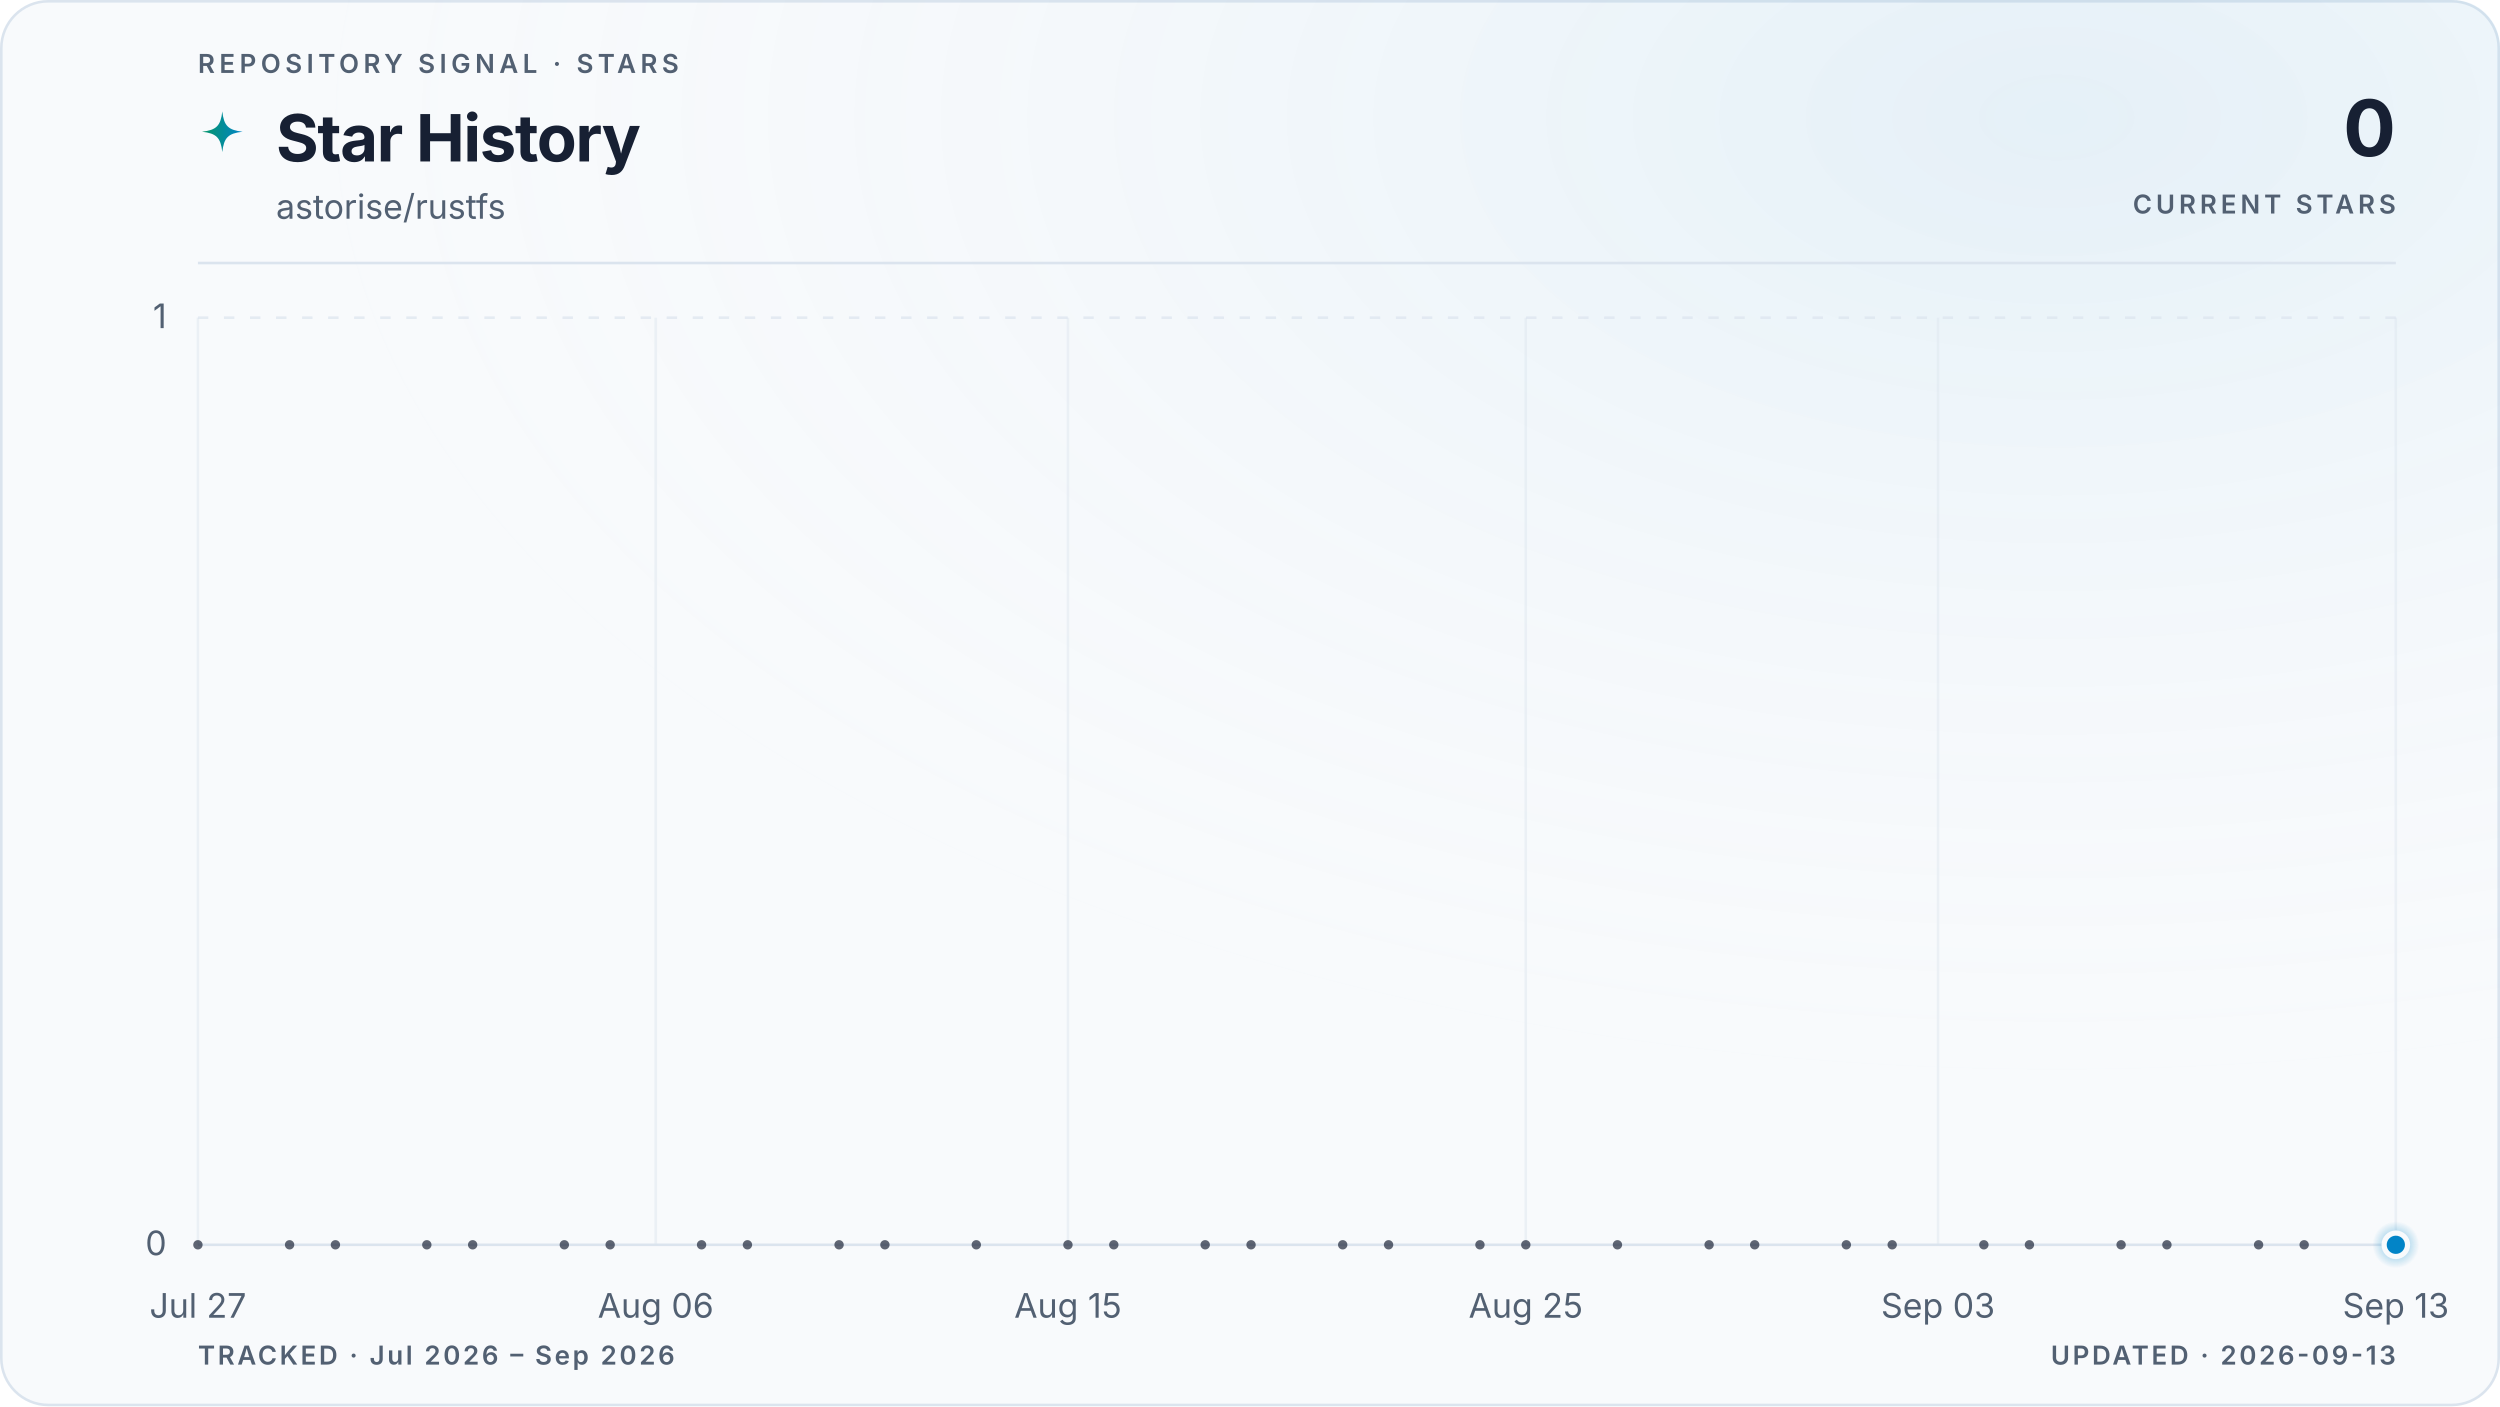
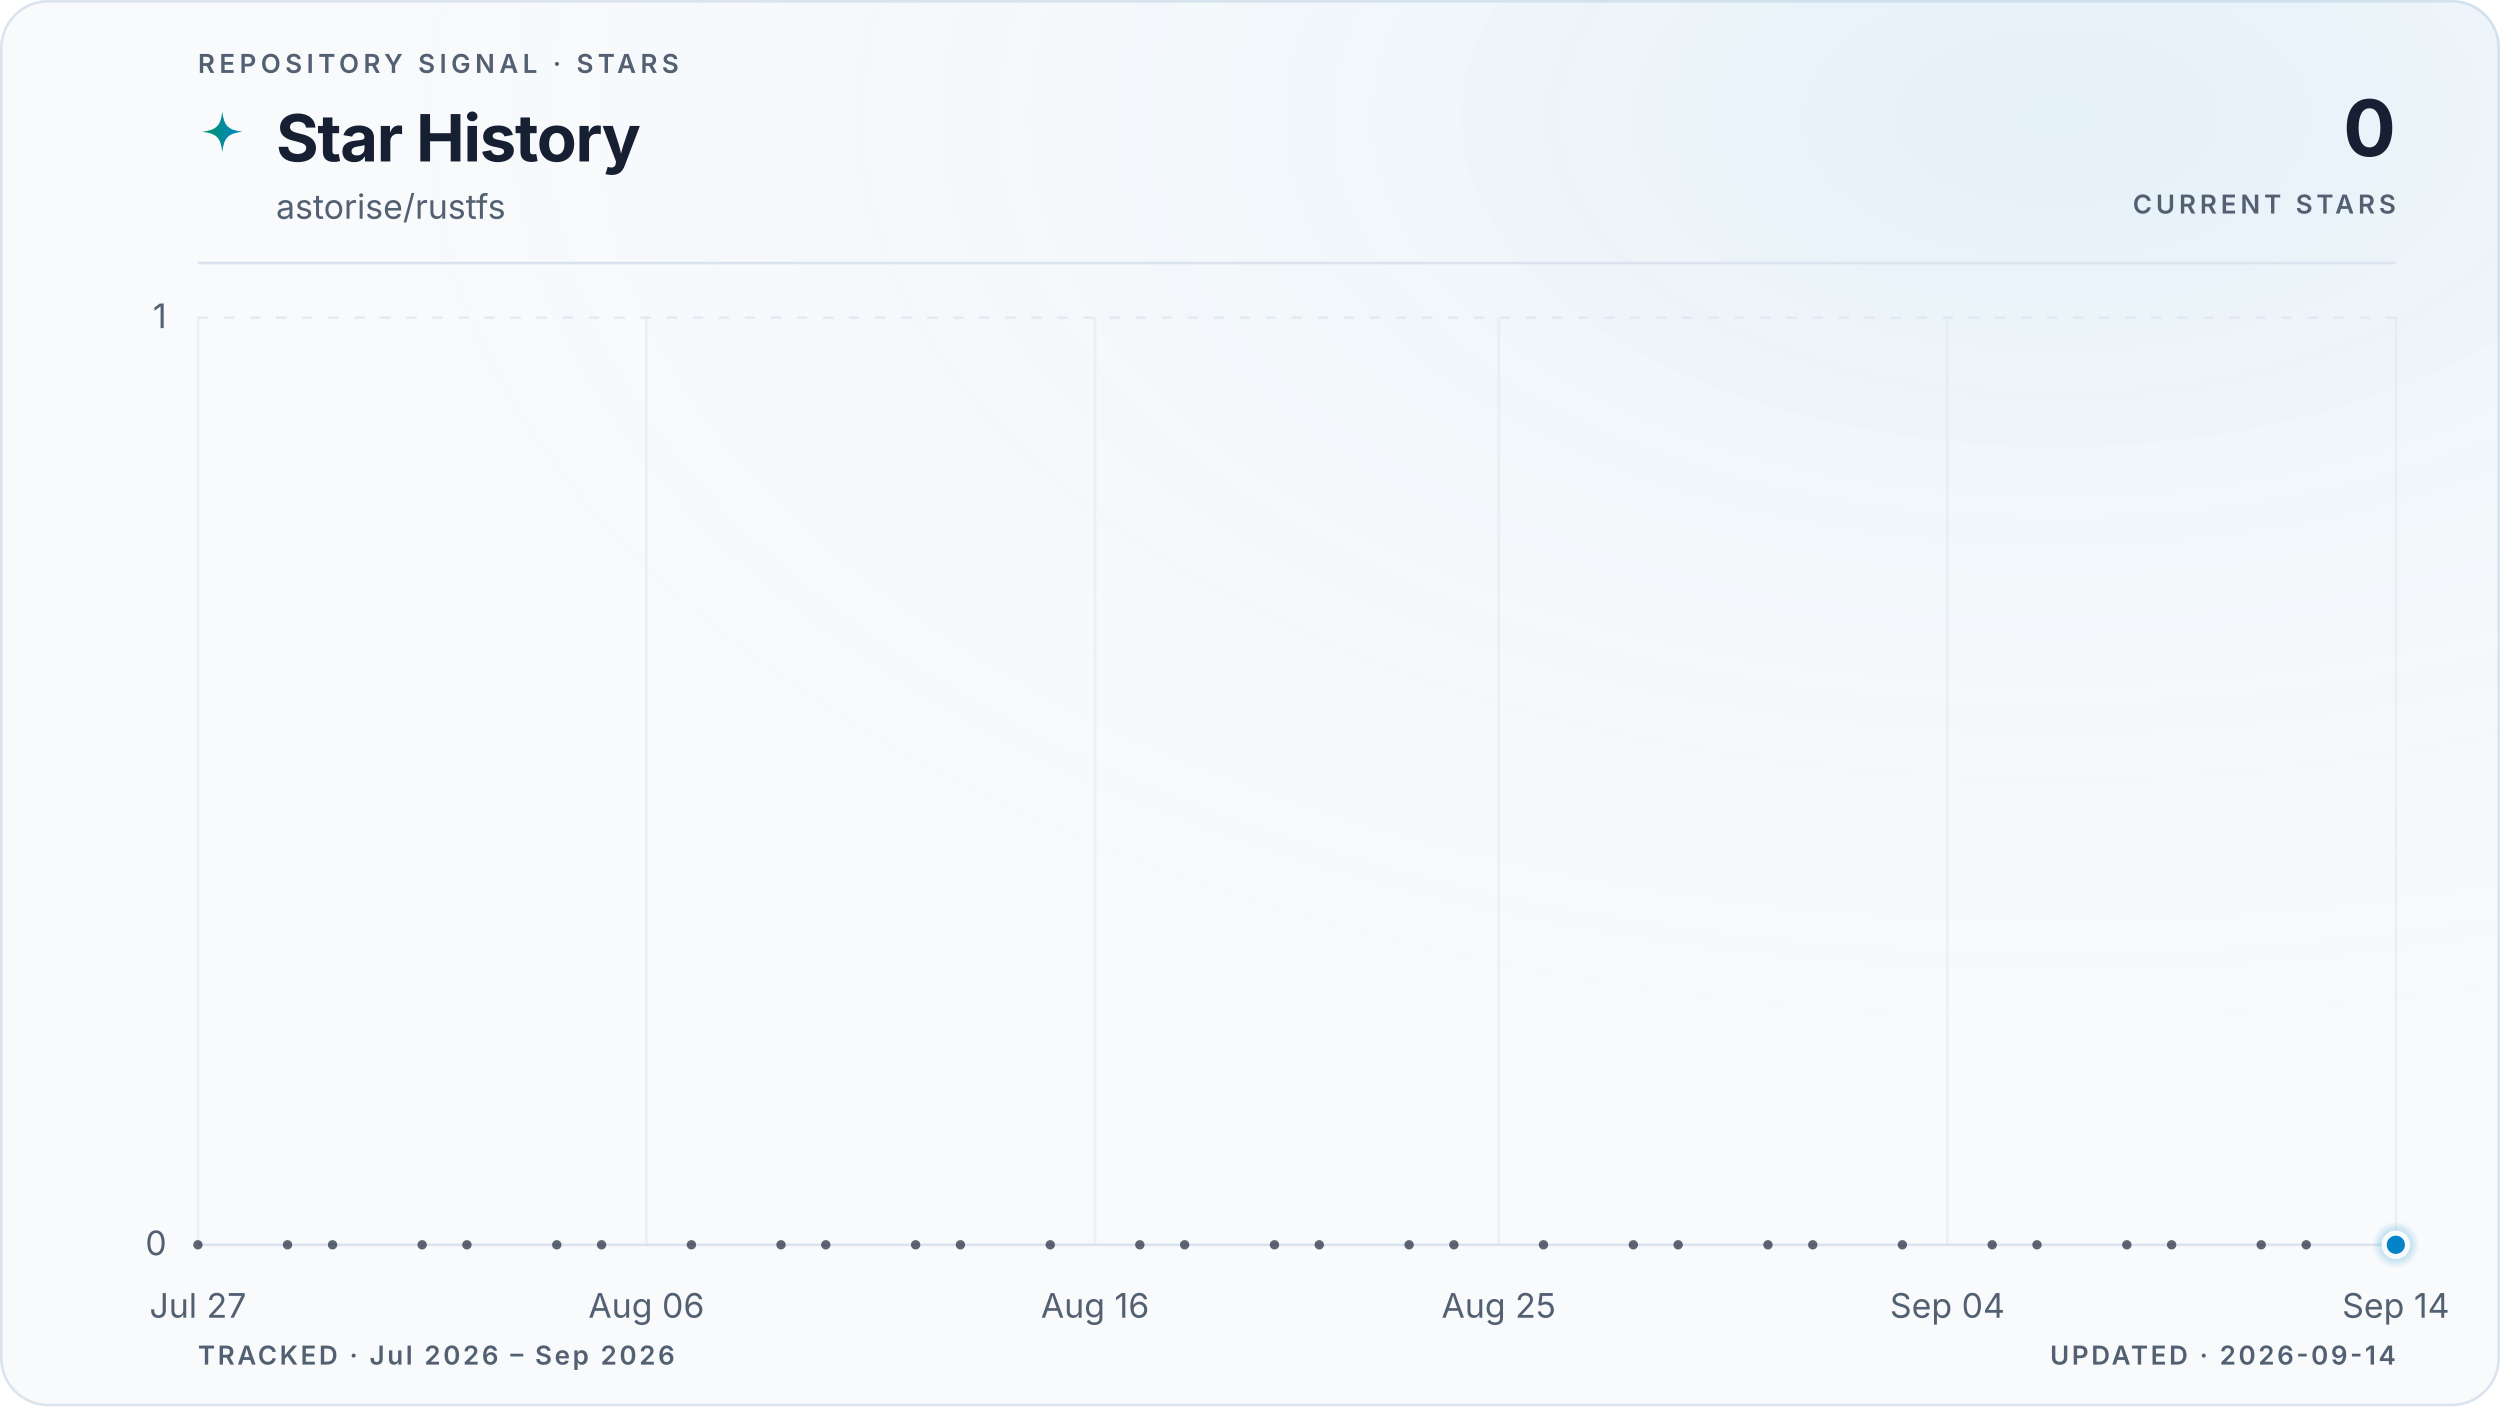
<svg xmlns="http://www.w3.org/2000/svg" viewBox="0 0 960 540" role="img" aria-labelledby="title description" data-style="gradient" data-variant="glow" data-layout="editorial" data-animated="true">
  <defs>
    <linearGradient id="trend" x1="0" y1="0" x2="1" y2="0">
      <stop offset="0%" stop-color="#059669" />
      <stop offset="100%" stop-color="#0284c7" />
    </linearGradient>
    <linearGradient id="area" x1="0" y1="0" x2="0" y2="1">
      <stop offset="0%" stop-color="#059669" stop-opacity="0.22" />
      <stop offset="55%" stop-color="#0284c7" stop-opacity="0.06" />
      <stop offset="100%" stop-color="#0284c7" stop-opacity="0" />
    </linearGradient>
    <radialGradient id="marker-halo" cx="50%" cy="50%" r="50%">
      <stop offset="0%" stop-color="#0284c7" stop-opacity="0.55" />
      <stop offset="100%" stop-color="#0284c7" stop-opacity="0" />
    </radialGradient>
    <radialGradient id="surface-glow" cx="82%" cy="8%" r="70%">
      <stop offset="0%" stop-color="#0284c7" stop-opacity="0.08" />
      <stop offset="100%" stop-color="#f8fafc" stop-opacity="0" />
    </radialGradient>
    <filter id="trend-glow" x="-20%" y="-20%" width="140%" height="140%">
      <feGaussianBlur stdDeviation="5" />
    </filter>
  </defs>
  <style>
.trend-enter{transform-box:fill-box;transform-origin:center;animation:trend-enter 520ms cubic-bezier(0.16,1,0.3,1)}
.marker-enter{transform-box:fill-box;transform-origin:center;animation:marker-enter 320ms cubic-bezier(0.16,1,0.3,1) 200ms both}
.marker-pulse{transform-box:fill-box;transform-origin:center;animation:marker-pulse 2.6s ease-out infinite}
@keyframes trend-enter{from{opacity:.35;transform:translateY(10px)}to{opacity:1;transform:translateY(0)}}
@keyframes marker-enter{from{opacity:0;transform:scale(.4)}to{opacity:1;transform:scale(1)}}
@keyframes marker-pulse{0%{opacity:.5;transform:scale(.7)}70%,100%{opacity:0;transform:scale(2.1)}}
@media (prefers-reduced-motion:reduce){.trend-enter,.marker-enter,.marker-pulse{animation:none!important}}
@media (prefers-reduced-motion:reduce){.marker-pulse{opacity:0}}
</style>
  <rect x="0.5" y="0.5" width="959" height="539" fill="#f8fafc" stroke="#dbe4ee" stroke-width="1" rx="18" />
  <rect width="960" height="540" fill="url(#surface-glow)" rx="18" />
  <text x="76" y="28" fill="#526072" font-family="ui-sans-serif, system-ui, -apple-system, BlinkMacSystemFont, 'Segoe UI', sans-serif" font-size="10" font-weight="600" letter-spacing="1.7">REPOSITORY SIGNAL · STARS</text>
  <path d="M12 1c.8 7.1 2.9 9.2 10 10-7.1.8-9.2 2.9-10 10-.8-7.1-2.9-9.2-10-10 7.1-.8 9.2-2.9 10-10Z" transform="translate(76 42) scale(.78)" fill="url(#trend)" aria-hidden="true" />
  <text x="106" y="62" fill="#172033" font-family="ui-sans-serif, system-ui, -apple-system, BlinkMacSystemFont, 'Segoe UI', sans-serif" font-size="25" font-weight="700" letter-spacing="-0.5">Star History</text>
  <text x="106" y="84" fill="#526072" font-family="ui-sans-serif, system-ui, -apple-system, BlinkMacSystemFont, 'Segoe UI', sans-serif" font-size="13">astorise/rustfs</text>
  <text x="920" y="60" fill="#172033" font-family="ui-sans-serif, system-ui, -apple-system, BlinkMacSystemFont, 'Segoe UI', sans-serif" font-size="30" font-weight="700" letter-spacing="-0.6" text-anchor="end">0</text>
  <text x="920" y="82" fill="#526072" font-family="ui-sans-serif, system-ui, -apple-system, BlinkMacSystemFont, 'Segoe UI', sans-serif" font-size="10" font-weight="600" letter-spacing="1.5" text-anchor="end">CURRENT STARS</text>
  <line x1="76" y1="101" x2="920" y2="101" stroke="#dbe4ee" stroke-width="1" />
  <line x1="76" y1="478.0" x2="920" y2="478.0" stroke="#dbe4ee" stroke-width="1" stroke-dasharray="0" opacity="1" />
  <text x="64" y="482.0" fill="#526072" font-family="ui-sans-serif, system-ui, -apple-system, BlinkMacSystemFont, 'Segoe UI', sans-serif" font-size="13" text-anchor="end">0</text>
  <line x1="76" y1="122.0" x2="920" y2="122.0" stroke="#dbe4ee" stroke-width="1" stroke-dasharray="4 6" opacity="0.7" />
  <text x="64" y="126.0" fill="#526072" font-family="ui-sans-serif, system-ui, -apple-system, BlinkMacSystemFont, 'Segoe UI', sans-serif" font-size="13" text-anchor="end">1</text>
  <line x1="76.0" y1="122" x2="76.0" y2="478" stroke="#dbe4ee" stroke-width="1" opacity="0.45" />
  <text x="76.0" y="506" fill="#526072" font-family="ui-sans-serif, system-ui, -apple-system, BlinkMacSystemFont, 'Segoe UI', sans-serif" font-size="13" text-anchor="middle">Jul 27</text>
-   <line x1="251.8" y1="122" x2="251.8" y2="478" stroke="#dbe4ee" stroke-width="1" opacity="0.45" />
-   <text x="251.8" y="506" fill="#526072" font-family="ui-sans-serif, system-ui, -apple-system, BlinkMacSystemFont, 'Segoe UI', sans-serif" font-size="13" text-anchor="middle">Aug 06</text>
-   <line x1="410.1" y1="122" x2="410.1" y2="478" stroke="#dbe4ee" stroke-width="1" opacity="0.45" />
-   <text x="410.1" y="506" fill="#526072" font-family="ui-sans-serif, system-ui, -apple-system, BlinkMacSystemFont, 'Segoe UI', sans-serif" font-size="13" text-anchor="middle">Aug 15</text>
-   <line x1="585.9" y1="122" x2="585.9" y2="478" stroke="#dbe4ee" stroke-width="1" opacity="0.45" />
-   <text x="585.9" y="506" fill="#526072" font-family="ui-sans-serif, system-ui, -apple-system, BlinkMacSystemFont, 'Segoe UI', sans-serif" font-size="13" text-anchor="middle">Aug 25</text>
-   <line x1="744.2" y1="122" x2="744.2" y2="478" stroke="#dbe4ee" stroke-width="1" opacity="0.45" />
-   <text x="744.2" y="506" fill="#526072" font-family="ui-sans-serif, system-ui, -apple-system, BlinkMacSystemFont, 'Segoe UI', sans-serif" font-size="13" text-anchor="middle">Sep 03</text>
+   <line x1="248.2" y1="122" x2="248.2" y2="478" stroke="#dbe4ee" stroke-width="1" opacity="0.45" />
+   <text x="248.2" y="506" fill="#526072" font-family="ui-sans-serif, system-ui, -apple-system, BlinkMacSystemFont, 'Segoe UI', sans-serif" font-size="13" text-anchor="middle">Aug 06</text>
+   <line x1="420.5" y1="122" x2="420.5" y2="478" stroke="#dbe4ee" stroke-width="1" opacity="0.45" />
+   <text x="420.5" y="506" fill="#526072" font-family="ui-sans-serif, system-ui, -apple-system, BlinkMacSystemFont, 'Segoe UI', sans-serif" font-size="13" text-anchor="middle">Aug 16</text>
+   <line x1="575.5" y1="122" x2="575.5" y2="478" stroke="#dbe4ee" stroke-width="1" opacity="0.45" />
+   <text x="575.5" y="506" fill="#526072" font-family="ui-sans-serif, system-ui, -apple-system, BlinkMacSystemFont, 'Segoe UI', sans-serif" font-size="13" text-anchor="middle">Aug 25</text>
+   <line x1="747.8" y1="122" x2="747.8" y2="478" stroke="#dbe4ee" stroke-width="1" opacity="0.45" />
+   <text x="747.8" y="506" fill="#526072" font-family="ui-sans-serif, system-ui, -apple-system, BlinkMacSystemFont, 'Segoe UI', sans-serif" font-size="13" text-anchor="middle">Sep 04</text>
  <line x1="920.0" y1="122" x2="920.0" y2="478" stroke="#dbe4ee" stroke-width="1" opacity="0.45" />
-   <text x="920.0" y="506" fill="#526072" font-family="ui-sans-serif, system-ui, -apple-system, BlinkMacSystemFont, 'Segoe UI', sans-serif" font-size="13" text-anchor="middle">Sep 13</text>
+   <text x="920.0" y="506" fill="#526072" font-family="ui-sans-serif, system-ui, -apple-system, BlinkMacSystemFont, 'Segoe UI', sans-serif" font-size="13" text-anchor="middle">Sep 14</text>
  <g class="trend-enter">
-     <path d="M 76.0 478.0 C 81.9 478.0, 87.7 478.0, 93.6 478.0 C 99.4 478.0, 105.3 478.0, 111.2 478.0 C 117.0 478.0, 122.9 478.0, 128.8 478.0 C 134.6 478.0, 140.5 478.0, 146.3 478.0 C 152.2 478.0, 158.1 478.0, 163.9 478.0 C 169.8 478.0, 175.6 478.0, 181.5 478.0 C 187.4 478.0, 193.2 478.0, 199.1 478.0 C 204.9 478.0, 210.8 478.0, 216.7 478.0 C 222.5 478.0, 228.4 478.0, 234.3 478.0 C 240.1 478.0, 246.0 478.0, 251.8 478.0 C 257.7 478.0, 263.6 478.0, 269.4 478.0 C 275.3 478.0, 281.1 478.0, 287.0 478.0 C 292.9 478.0, 298.7 478.0, 304.6 478.0 C 310.4 478.0, 316.3 478.0, 322.2 478.0 C 328.0 478.0, 333.9 478.0, 339.8 478.0 C 345.6 478.0, 351.5 478.0, 357.3 478.0 C 363.2 478.0, 369.1 478.0, 374.9 478.0 C 380.8 478.0, 386.6 478.0, 392.5 478.0 C 398.4 478.0, 404.2 478.0, 410.1 478.0 C 415.9 478.0, 421.8 478.0, 427.7 478.0 C 433.5 478.0, 439.4 478.0, 445.3 478.0 C 451.1 478.0, 457.0 478.0, 462.8 478.0 C 468.7 478.0, 474.6 478.0, 480.4 478.0 C 486.3 478.0, 492.1 478.0, 498.0 478.0 C 503.9 478.0, 509.7 478.0, 515.6 478.0 C 521.4 478.0, 527.3 478.0, 533.2 478.0 C 539.0 478.0, 544.9 478.0, 550.8 478.0 C 556.6 478.0, 562.5 478.0, 568.3 478.0 C 574.2 478.0, 580.1 478.0, 585.9 478.0 C 591.8 478.0, 597.6 478.0, 603.5 478.0 C 609.4 478.0, 615.2 478.0, 621.1 478.0 C 626.9 478.0, 632.8 478.0, 638.7 478.0 C 644.5 478.0, 650.4 478.0, 656.3 478.0 C 662.1 478.0, 668.0 478.0, 673.8 478.0 C 679.7 478.0, 685.6 478.0, 691.4 478.0 C 697.3 478.0, 703.1 478.0, 709.0 478.0 C 714.9 478.0, 720.7 478.0, 726.6 478.0 C 732.4 478.0, 738.3 478.0, 744.2 478.0 C 750.0 478.0, 755.9 478.0, 761.8 478.0 C 767.6 478.0, 773.5 478.0, 779.3 478.0 C 785.2 478.0, 791.1 478.0, 796.9 478.0 C 802.8 478.0, 808.6 478.0, 814.5 478.0 C 820.4 478.0, 826.2 478.0, 832.1 478.0 C 837.9 478.0, 843.8 478.0, 849.7 478.0 C 855.5 478.0, 861.4 478.0, 867.3 478.0 C 873.1 478.0, 879.0 478.0, 884.8 478.0 C 890.7 478.0, 896.6 478.0, 902.4 478.0 C 908.3 478.0, 914.1 478.0, 920.0 478.0 L 920.0 478.0 L 76.0 478.0 Z" fill="url(#area)" />
-     <path d="M 76.0 478.0 C 81.9 478.0, 87.7 478.0, 93.6 478.0 C 99.4 478.0, 105.3 478.0, 111.2 478.0 C 117.0 478.0, 122.9 478.0, 128.8 478.0 C 134.6 478.0, 140.5 478.0, 146.3 478.0 C 152.2 478.0, 158.1 478.0, 163.9 478.0 C 169.8 478.0, 175.6 478.0, 181.5 478.0 C 187.4 478.0, 193.2 478.0, 199.1 478.0 C 204.9 478.0, 210.8 478.0, 216.7 478.0 C 222.5 478.0, 228.4 478.0, 234.3 478.0 C 240.1 478.0, 246.0 478.0, 251.8 478.0 C 257.7 478.0, 263.6 478.0, 269.4 478.0 C 275.3 478.0, 281.1 478.0, 287.0 478.0 C 292.9 478.0, 298.7 478.0, 304.6 478.0 C 310.4 478.0, 316.3 478.0, 322.2 478.0 C 328.0 478.0, 333.9 478.0, 339.8 478.0 C 345.6 478.0, 351.5 478.0, 357.3 478.0 C 363.2 478.0, 369.1 478.0, 374.9 478.0 C 380.8 478.0, 386.6 478.0, 392.5 478.0 C 398.4 478.0, 404.2 478.0, 410.1 478.0 C 415.9 478.0, 421.8 478.0, 427.7 478.0 C 433.5 478.0, 439.4 478.0, 445.3 478.0 C 451.1 478.0, 457.0 478.0, 462.8 478.0 C 468.7 478.0, 474.6 478.0, 480.4 478.0 C 486.3 478.0, 492.1 478.0, 498.0 478.0 C 503.9 478.0, 509.7 478.0, 515.6 478.0 C 521.4 478.0, 527.3 478.0, 533.2 478.0 C 539.0 478.0, 544.9 478.0, 550.8 478.0 C 556.6 478.0, 562.5 478.0, 568.3 478.0 C 574.2 478.0, 580.1 478.0, 585.9 478.0 C 591.8 478.0, 597.6 478.0, 603.5 478.0 C 609.4 478.0, 615.2 478.0, 621.1 478.0 C 626.9 478.0, 632.8 478.0, 638.7 478.0 C 644.5 478.0, 650.4 478.0, 656.3 478.0 C 662.1 478.0, 668.0 478.0, 673.8 478.0 C 679.7 478.0, 685.6 478.0, 691.4 478.0 C 697.3 478.0, 703.1 478.0, 709.0 478.0 C 714.9 478.0, 720.7 478.0, 726.6 478.0 C 732.4 478.0, 738.3 478.0, 744.2 478.0 C 750.0 478.0, 755.9 478.0, 761.8 478.0 C 767.6 478.0, 773.5 478.0, 779.3 478.0 C 785.2 478.0, 791.1 478.0, 796.9 478.0 C 802.8 478.0, 808.6 478.0, 814.5 478.0 C 820.4 478.0, 826.2 478.0, 832.1 478.0 C 837.9 478.0, 843.8 478.0, 849.7 478.0 C 855.5 478.0, 861.4 478.0, 867.3 478.0 C 873.1 478.0, 879.0 478.0, 884.8 478.0 C 890.7 478.0, 896.6 478.0, 902.4 478.0 C 908.3 478.0, 914.1 478.0, 920.0 478.0" fill="none" stroke="url(#trend)" stroke-width="10" stroke-linecap="round" stroke-linejoin="round" opacity="0.10" filter="url(#trend-glow)" />
-     <path d="M 76.0 478.0 C 81.9 478.0, 87.7 478.0, 93.6 478.0 C 99.4 478.0, 105.3 478.0, 111.2 478.0 C 117.0 478.0, 122.9 478.0, 128.8 478.0 C 134.6 478.0, 140.5 478.0, 146.3 478.0 C 152.2 478.0, 158.1 478.0, 163.9 478.0 C 169.8 478.0, 175.6 478.0, 181.5 478.0 C 187.4 478.0, 193.2 478.0, 199.1 478.0 C 204.9 478.0, 210.8 478.0, 216.7 478.0 C 222.5 478.0, 228.4 478.0, 234.3 478.0 C 240.1 478.0, 246.0 478.0, 251.8 478.0 C 257.7 478.0, 263.6 478.0, 269.4 478.0 C 275.3 478.0, 281.1 478.0, 287.0 478.0 C 292.9 478.0, 298.7 478.0, 304.6 478.0 C 310.4 478.0, 316.3 478.0, 322.2 478.0 C 328.0 478.0, 333.9 478.0, 339.8 478.0 C 345.6 478.0, 351.5 478.0, 357.3 478.0 C 363.2 478.0, 369.1 478.0, 374.9 478.0 C 380.8 478.0, 386.6 478.0, 392.5 478.0 C 398.4 478.0, 404.2 478.0, 410.1 478.0 C 415.9 478.0, 421.8 478.0, 427.7 478.0 C 433.5 478.0, 439.4 478.0, 445.3 478.0 C 451.1 478.0, 457.0 478.0, 462.8 478.0 C 468.7 478.0, 474.6 478.0, 480.4 478.0 C 486.3 478.0, 492.1 478.0, 498.0 478.0 C 503.9 478.0, 509.7 478.0, 515.6 478.0 C 521.4 478.0, 527.3 478.0, 533.2 478.0 C 539.0 478.0, 544.9 478.0, 550.8 478.0 C 556.6 478.0, 562.5 478.0, 568.3 478.0 C 574.2 478.0, 580.1 478.0, 585.9 478.0 C 591.8 478.0, 597.6 478.0, 603.5 478.0 C 609.4 478.0, 615.2 478.0, 621.1 478.0 C 626.9 478.0, 632.8 478.0, 638.7 478.0 C 644.5 478.0, 650.4 478.0, 656.3 478.0 C 662.1 478.0, 668.0 478.0, 673.8 478.0 C 679.7 478.0, 685.6 478.0, 691.4 478.0 C 697.3 478.0, 703.1 478.0, 709.0 478.0 C 714.9 478.0, 720.7 478.0, 726.6 478.0 C 732.4 478.0, 738.3 478.0, 744.2 478.0 C 750.0 478.0, 755.9 478.0, 761.8 478.0 C 767.6 478.0, 773.5 478.0, 779.3 478.0 C 785.2 478.0, 791.1 478.0, 796.9 478.0 C 802.8 478.0, 808.6 478.0, 814.5 478.0 C 820.4 478.0, 826.2 478.0, 832.1 478.0 C 837.9 478.0, 843.8 478.0, 849.7 478.0 C 855.5 478.0, 861.4 478.0, 867.3 478.0 C 873.1 478.0, 879.0 478.0, 884.8 478.0 C 890.7 478.0, 896.6 478.0, 902.4 478.0 C 908.3 478.0, 914.1 478.0, 920.0 478.0" fill="none" stroke="url(#trend)" stroke-width="3" stroke-linecap="round" stroke-linejoin="round" />
+     <path d="M 76.0 478.0 C 81.7 478.0, 87.5 478.0, 93.2 478.0 C 99.0 478.0, 104.7 478.0, 110.4 478.0 C 116.2 478.0, 121.9 478.0, 127.7 478.0 C 133.4 478.0, 139.2 478.0, 144.9 478.0 C 150.6 478.0, 156.4 478.0, 162.1 478.0 C 167.9 478.0, 173.6 478.0, 179.3 478.0 C 185.1 478.0, 190.8 478.0, 196.6 478.0 C 202.3 478.0, 208.1 478.0, 213.8 478.0 C 219.5 478.0, 225.3 478.0, 231.0 478.0 C 236.8 478.0, 242.5 478.0, 248.2 478.0 C 254.0 478.0, 259.7 478.0, 265.5 478.0 C 271.2 478.0, 277.0 478.0, 282.7 478.0 C 288.4 478.0, 294.2 478.0, 299.9 478.0 C 305.7 478.0, 311.4 478.0, 317.1 478.0 C 322.9 478.0, 328.6 478.0, 334.4 478.0 C 340.1 478.0, 345.9 478.0, 351.6 478.0 C 357.3 478.0, 363.1 478.0, 368.8 478.0 C 374.6 478.0, 380.3 478.0, 386.0 478.0 C 391.8 478.0, 397.5 478.0, 403.3 478.0 C 409.0 478.0, 414.7 478.0, 420.5 478.0 C 426.2 478.0, 432.0 478.0, 437.7 478.0 C 443.5 478.0, 449.2 478.0, 454.9 478.0 C 460.7 478.0, 466.4 478.0, 472.2 478.0 C 477.9 478.0, 483.6 478.0, 489.4 478.0 C 495.1 478.0, 500.9 478.0, 506.6 478.0 C 512.4 478.0, 518.1 478.0, 523.8 478.0 C 529.6 478.0, 535.3 478.0, 541.1 478.0 C 546.8 478.0, 552.5 478.0, 558.3 478.0 C 564.0 478.0, 569.8 478.0, 575.5 478.0 C 581.3 478.0, 587.0 478.0, 592.7 478.0 C 598.5 478.0, 604.2 478.0, 610.0 478.0 C 615.7 478.0, 621.4 478.0, 627.2 478.0 C 632.9 478.0, 638.7 478.0, 644.4 478.0 C 650.1 478.0, 655.9 478.0, 661.6 478.0 C 667.4 478.0, 673.1 478.0, 678.9 478.0 C 684.6 478.0, 690.3 478.0, 696.1 478.0 C 701.8 478.0, 707.6 478.0, 713.3 478.0 C 719.0 478.0, 724.8 478.0, 730.5 478.0 C 736.3 478.0, 742.0 478.0, 747.8 478.0 C 753.5 478.0, 759.2 478.0, 765.0 478.0 C 770.7 478.0, 776.5 478.0, 782.2 478.0 C 787.9 478.0, 793.7 478.0, 799.4 478.0 C 805.2 478.0, 810.9 478.0, 816.7 478.0 C 822.4 478.0, 828.1 478.0, 833.9 478.0 C 839.6 478.0, 845.4 478.0, 851.1 478.0 C 856.8 478.0, 862.6 478.0, 868.3 478.0 C 874.1 478.0, 879.8 478.0, 885.6 478.0 C 891.3 478.0, 897.0 478.0, 902.8 478.0 C 908.5 478.0, 914.3 478.0, 920.0 478.0 L 920.0 478.0 L 76.0 478.0 Z" fill="url(#area)" />
+     <path d="M 76.0 478.0 C 81.7 478.0, 87.5 478.0, 93.2 478.0 C 99.0 478.0, 104.7 478.0, 110.4 478.0 C 116.2 478.0, 121.9 478.0, 127.7 478.0 C 133.4 478.0, 139.2 478.0, 144.9 478.0 C 150.6 478.0, 156.4 478.0, 162.1 478.0 C 167.9 478.0, 173.6 478.0, 179.3 478.0 C 185.1 478.0, 190.8 478.0, 196.6 478.0 C 202.3 478.0, 208.1 478.0, 213.8 478.0 C 219.5 478.0, 225.3 478.0, 231.0 478.0 C 236.8 478.0, 242.5 478.0, 248.2 478.0 C 254.0 478.0, 259.7 478.0, 265.5 478.0 C 271.2 478.0, 277.0 478.0, 282.7 478.0 C 288.4 478.0, 294.2 478.0, 299.9 478.0 C 305.7 478.0, 311.4 478.0, 317.1 478.0 C 322.9 478.0, 328.6 478.0, 334.4 478.0 C 340.1 478.0, 345.9 478.0, 351.6 478.0 C 357.3 478.0, 363.1 478.0, 368.8 478.0 C 374.6 478.0, 380.3 478.0, 386.0 478.0 C 391.8 478.0, 397.5 478.0, 403.3 478.0 C 409.0 478.0, 414.7 478.0, 420.5 478.0 C 426.2 478.0, 432.0 478.0, 437.7 478.0 C 443.5 478.0, 449.2 478.0, 454.9 478.0 C 460.7 478.0, 466.4 478.0, 472.2 478.0 C 477.9 478.0, 483.6 478.0, 489.4 478.0 C 495.1 478.0, 500.9 478.0, 506.6 478.0 C 512.4 478.0, 518.1 478.0, 523.8 478.0 C 529.6 478.0, 535.3 478.0, 541.1 478.0 C 546.8 478.0, 552.5 478.0, 558.3 478.0 C 564.0 478.0, 569.8 478.0, 575.5 478.0 C 581.3 478.0, 587.0 478.0, 592.7 478.0 C 598.5 478.0, 604.2 478.0, 610.0 478.0 C 615.7 478.0, 621.4 478.0, 627.2 478.0 C 632.9 478.0, 638.7 478.0, 644.4 478.0 C 650.1 478.0, 655.9 478.0, 661.6 478.0 C 667.4 478.0, 673.1 478.0, 678.9 478.0 C 684.6 478.0, 690.3 478.0, 696.1 478.0 C 701.8 478.0, 707.6 478.0, 713.3 478.0 C 719.0 478.0, 724.8 478.0, 730.5 478.0 C 736.3 478.0, 742.0 478.0, 747.8 478.0 C 753.5 478.0, 759.2 478.0, 765.0 478.0 C 770.7 478.0, 776.5 478.0, 782.2 478.0 C 787.9 478.0, 793.7 478.0, 799.4 478.0 C 805.2 478.0, 810.9 478.0, 816.7 478.0 C 822.4 478.0, 828.1 478.0, 833.9 478.0 C 839.6 478.0, 845.4 478.0, 851.1 478.0 C 856.8 478.0, 862.6 478.0, 868.3 478.0 C 874.1 478.0, 879.8 478.0, 885.6 478.0 C 891.3 478.0, 897.0 478.0, 902.8 478.0 C 908.5 478.0, 914.3 478.0, 920.0 478.0" fill="none" stroke="url(#trend)" stroke-width="10" stroke-linecap="round" stroke-linejoin="round" opacity="0.10" filter="url(#trend-glow)" />
+     <path d="M 76.0 478.0 C 81.7 478.0, 87.5 478.0, 93.2 478.0 C 99.0 478.0, 104.7 478.0, 110.4 478.0 C 116.2 478.0, 121.9 478.0, 127.7 478.0 C 133.4 478.0, 139.2 478.0, 144.9 478.0 C 150.6 478.0, 156.4 478.0, 162.1 478.0 C 167.9 478.0, 173.6 478.0, 179.3 478.0 C 185.1 478.0, 190.8 478.0, 196.6 478.0 C 202.3 478.0, 208.1 478.0, 213.8 478.0 C 219.5 478.0, 225.3 478.0, 231.0 478.0 C 236.8 478.0, 242.5 478.0, 248.2 478.0 C 254.0 478.0, 259.7 478.0, 265.5 478.0 C 271.2 478.0, 277.0 478.0, 282.7 478.0 C 288.4 478.0, 294.2 478.0, 299.9 478.0 C 305.7 478.0, 311.4 478.0, 317.1 478.0 C 322.9 478.0, 328.6 478.0, 334.4 478.0 C 340.1 478.0, 345.9 478.0, 351.6 478.0 C 357.3 478.0, 363.1 478.0, 368.8 478.0 C 374.6 478.0, 380.3 478.0, 386.0 478.0 C 391.8 478.0, 397.5 478.0, 403.3 478.0 C 409.0 478.0, 414.7 478.0, 420.5 478.0 C 426.2 478.0, 432.0 478.0, 437.7 478.0 C 443.5 478.0, 449.2 478.0, 454.9 478.0 C 460.7 478.0, 466.4 478.0, 472.2 478.0 C 477.9 478.0, 483.6 478.0, 489.4 478.0 C 495.1 478.0, 500.9 478.0, 506.6 478.0 C 512.4 478.0, 518.1 478.0, 523.8 478.0 C 529.6 478.0, 535.3 478.0, 541.1 478.0 C 546.8 478.0, 552.5 478.0, 558.3 478.0 C 564.0 478.0, 569.8 478.0, 575.5 478.0 C 581.3 478.0, 587.0 478.0, 592.7 478.0 C 598.5 478.0, 604.2 478.0, 610.0 478.0 C 615.7 478.0, 621.4 478.0, 627.2 478.0 C 632.9 478.0, 638.7 478.0, 644.4 478.0 C 650.1 478.0, 655.9 478.0, 661.6 478.0 C 667.4 478.0, 673.1 478.0, 678.9 478.0 C 684.6 478.0, 690.3 478.0, 696.1 478.0 C 701.8 478.0, 707.6 478.0, 713.3 478.0 C 719.0 478.0, 724.8 478.0, 730.5 478.0 C 736.3 478.0, 742.0 478.0, 747.8 478.0 C 753.5 478.0, 759.2 478.0, 765.0 478.0 C 770.7 478.0, 776.5 478.0, 782.2 478.0 C 787.9 478.0, 793.7 478.0, 799.4 478.0 C 805.2 478.0, 810.9 478.0, 816.7 478.0 C 822.4 478.0, 828.1 478.0, 833.9 478.0 C 839.6 478.0, 845.4 478.0, 851.1 478.0 C 856.8 478.0, 862.6 478.0, 868.3 478.0 C 874.1 478.0, 879.8 478.0, 885.6 478.0 C 891.3 478.0, 897.0 478.0, 902.8 478.0 C 908.5 478.0, 914.3 478.0, 920.0 478.0" fill="none" stroke="url(#trend)" stroke-width="3" stroke-linecap="round" stroke-linejoin="round" />
    <g data-point-count="31" fill="#172033" opacity="0.68">
      <circle cx="76.0" cy="478.0" r="1.8" />
-       <circle cx="111.2" cy="478.0" r="1.8" />
-       <circle cx="128.8" cy="478.0" r="1.8" />
-       <circle cx="163.9" cy="478.0" r="1.8" />
-       <circle cx="181.5" cy="478.0" r="1.8" />
-       <circle cx="216.7" cy="478.0" r="1.8" />
-       <circle cx="234.3" cy="478.0" r="1.8" />
-       <circle cx="269.4" cy="478.0" r="1.8" />
-       <circle cx="287.0" cy="478.0" r="1.8" />
-       <circle cx="322.2" cy="478.0" r="1.8" />
-       <circle cx="339.8" cy="478.0" r="1.8" />
-       <circle cx="374.9" cy="478.0" r="1.8" />
-       <circle cx="410.1" cy="478.0" r="1.8" />
-       <circle cx="427.7" cy="478.0" r="1.8" />
-       <circle cx="462.8" cy="478.0" r="1.8" />
-       <circle cx="480.4" cy="478.0" r="1.8" />
-       <circle cx="515.6" cy="478.0" r="1.8" />
-       <circle cx="533.2" cy="478.0" r="1.8" />
-       <circle cx="568.3" cy="478.0" r="1.8" />
-       <circle cx="585.9" cy="478.0" r="1.8" />
-       <circle cx="621.1" cy="478.0" r="1.8" />
-       <circle cx="656.3" cy="478.0" r="1.8" />
-       <circle cx="673.8" cy="478.0" r="1.8" />
-       <circle cx="709.0" cy="478.0" r="1.8" />
-       <circle cx="726.6" cy="478.0" r="1.8" />
-       <circle cx="761.8" cy="478.0" r="1.8" />
-       <circle cx="779.3" cy="478.0" r="1.8" />
-       <circle cx="814.5" cy="478.0" r="1.8" />
-       <circle cx="832.1" cy="478.0" r="1.8" />
-       <circle cx="867.3" cy="478.0" r="1.8" />
-       <circle cx="884.8" cy="478.0" r="1.8" />
+       <circle cx="110.4" cy="478.0" r="1.8" />
+       <circle cx="127.7" cy="478.0" r="1.8" />
+       <circle cx="162.1" cy="478.0" r="1.8" />
+       <circle cx="179.3" cy="478.0" r="1.8" />
+       <circle cx="213.8" cy="478.0" r="1.8" />
+       <circle cx="231.0" cy="478.0" r="1.8" />
+       <circle cx="265.5" cy="478.0" r="1.8" />
+       <circle cx="299.9" cy="478.0" r="1.8" />
+       <circle cx="317.1" cy="478.0" r="1.8" />
+       <circle cx="351.6" cy="478.0" r="1.8" />
+       <circle cx="368.8" cy="478.0" r="1.8" />
+       <circle cx="403.3" cy="478.0" r="1.8" />
+       <circle cx="437.7" cy="478.0" r="1.8" />
+       <circle cx="454.9" cy="478.0" r="1.8" />
+       <circle cx="489.4" cy="478.0" r="1.8" />
+       <circle cx="506.6" cy="478.0" r="1.8" />
+       <circle cx="541.1" cy="478.0" r="1.8" />
+       <circle cx="558.3" cy="478.0" r="1.8" />
+       <circle cx="592.7" cy="478.0" r="1.8" />
+       <circle cx="627.2" cy="478.0" r="1.8" />
+       <circle cx="644.4" cy="478.0" r="1.8" />
+       <circle cx="678.9" cy="478.0" r="1.8" />
+       <circle cx="696.1" cy="478.0" r="1.8" />
+       <circle cx="730.5" cy="478.0" r="1.8" />
+       <circle cx="765.0" cy="478.0" r="1.8" />
+       <circle cx="782.2" cy="478.0" r="1.8" />
+       <circle cx="816.7" cy="478.0" r="1.8" />
+       <circle cx="833.9" cy="478.0" r="1.8" />
+       <circle cx="868.3" cy="478.0" r="1.8" />
+       <circle cx="885.6" cy="478.0" r="1.8" />
    </g>
  </g>
  <g class="marker-enter">
    <circle class="marker-pulse" cx="920.0" cy="478.0" r="9" fill="url(#marker-halo)" />
    <circle cx="920.0" cy="478.0" r="4.5" fill="#0284c7" stroke="#f8fafc" stroke-width="2" />
  </g>
  <text x="76" y="524" fill="#526072" font-family="ui-sans-serif, system-ui, -apple-system, BlinkMacSystemFont, 'Segoe UI', sans-serif" font-size="10" font-weight="600" letter-spacing="1">TRACKED · Jul 2026 – Sep 2026</text>
-   <text x="920" y="524" fill="#526072" font-family="ui-sans-serif, system-ui, -apple-system, BlinkMacSystemFont, 'Segoe UI', sans-serif" font-size="10" font-weight="600" letter-spacing="1" text-anchor="end">UPDATED · 2026-09-13</text>
+   <text x="920" y="524" fill="#526072" font-family="ui-sans-serif, system-ui, -apple-system, BlinkMacSystemFont, 'Segoe UI', sans-serif" font-size="10" font-weight="600" letter-spacing="1" text-anchor="end">UPDATED · 2026-09-14</text>
</svg>
